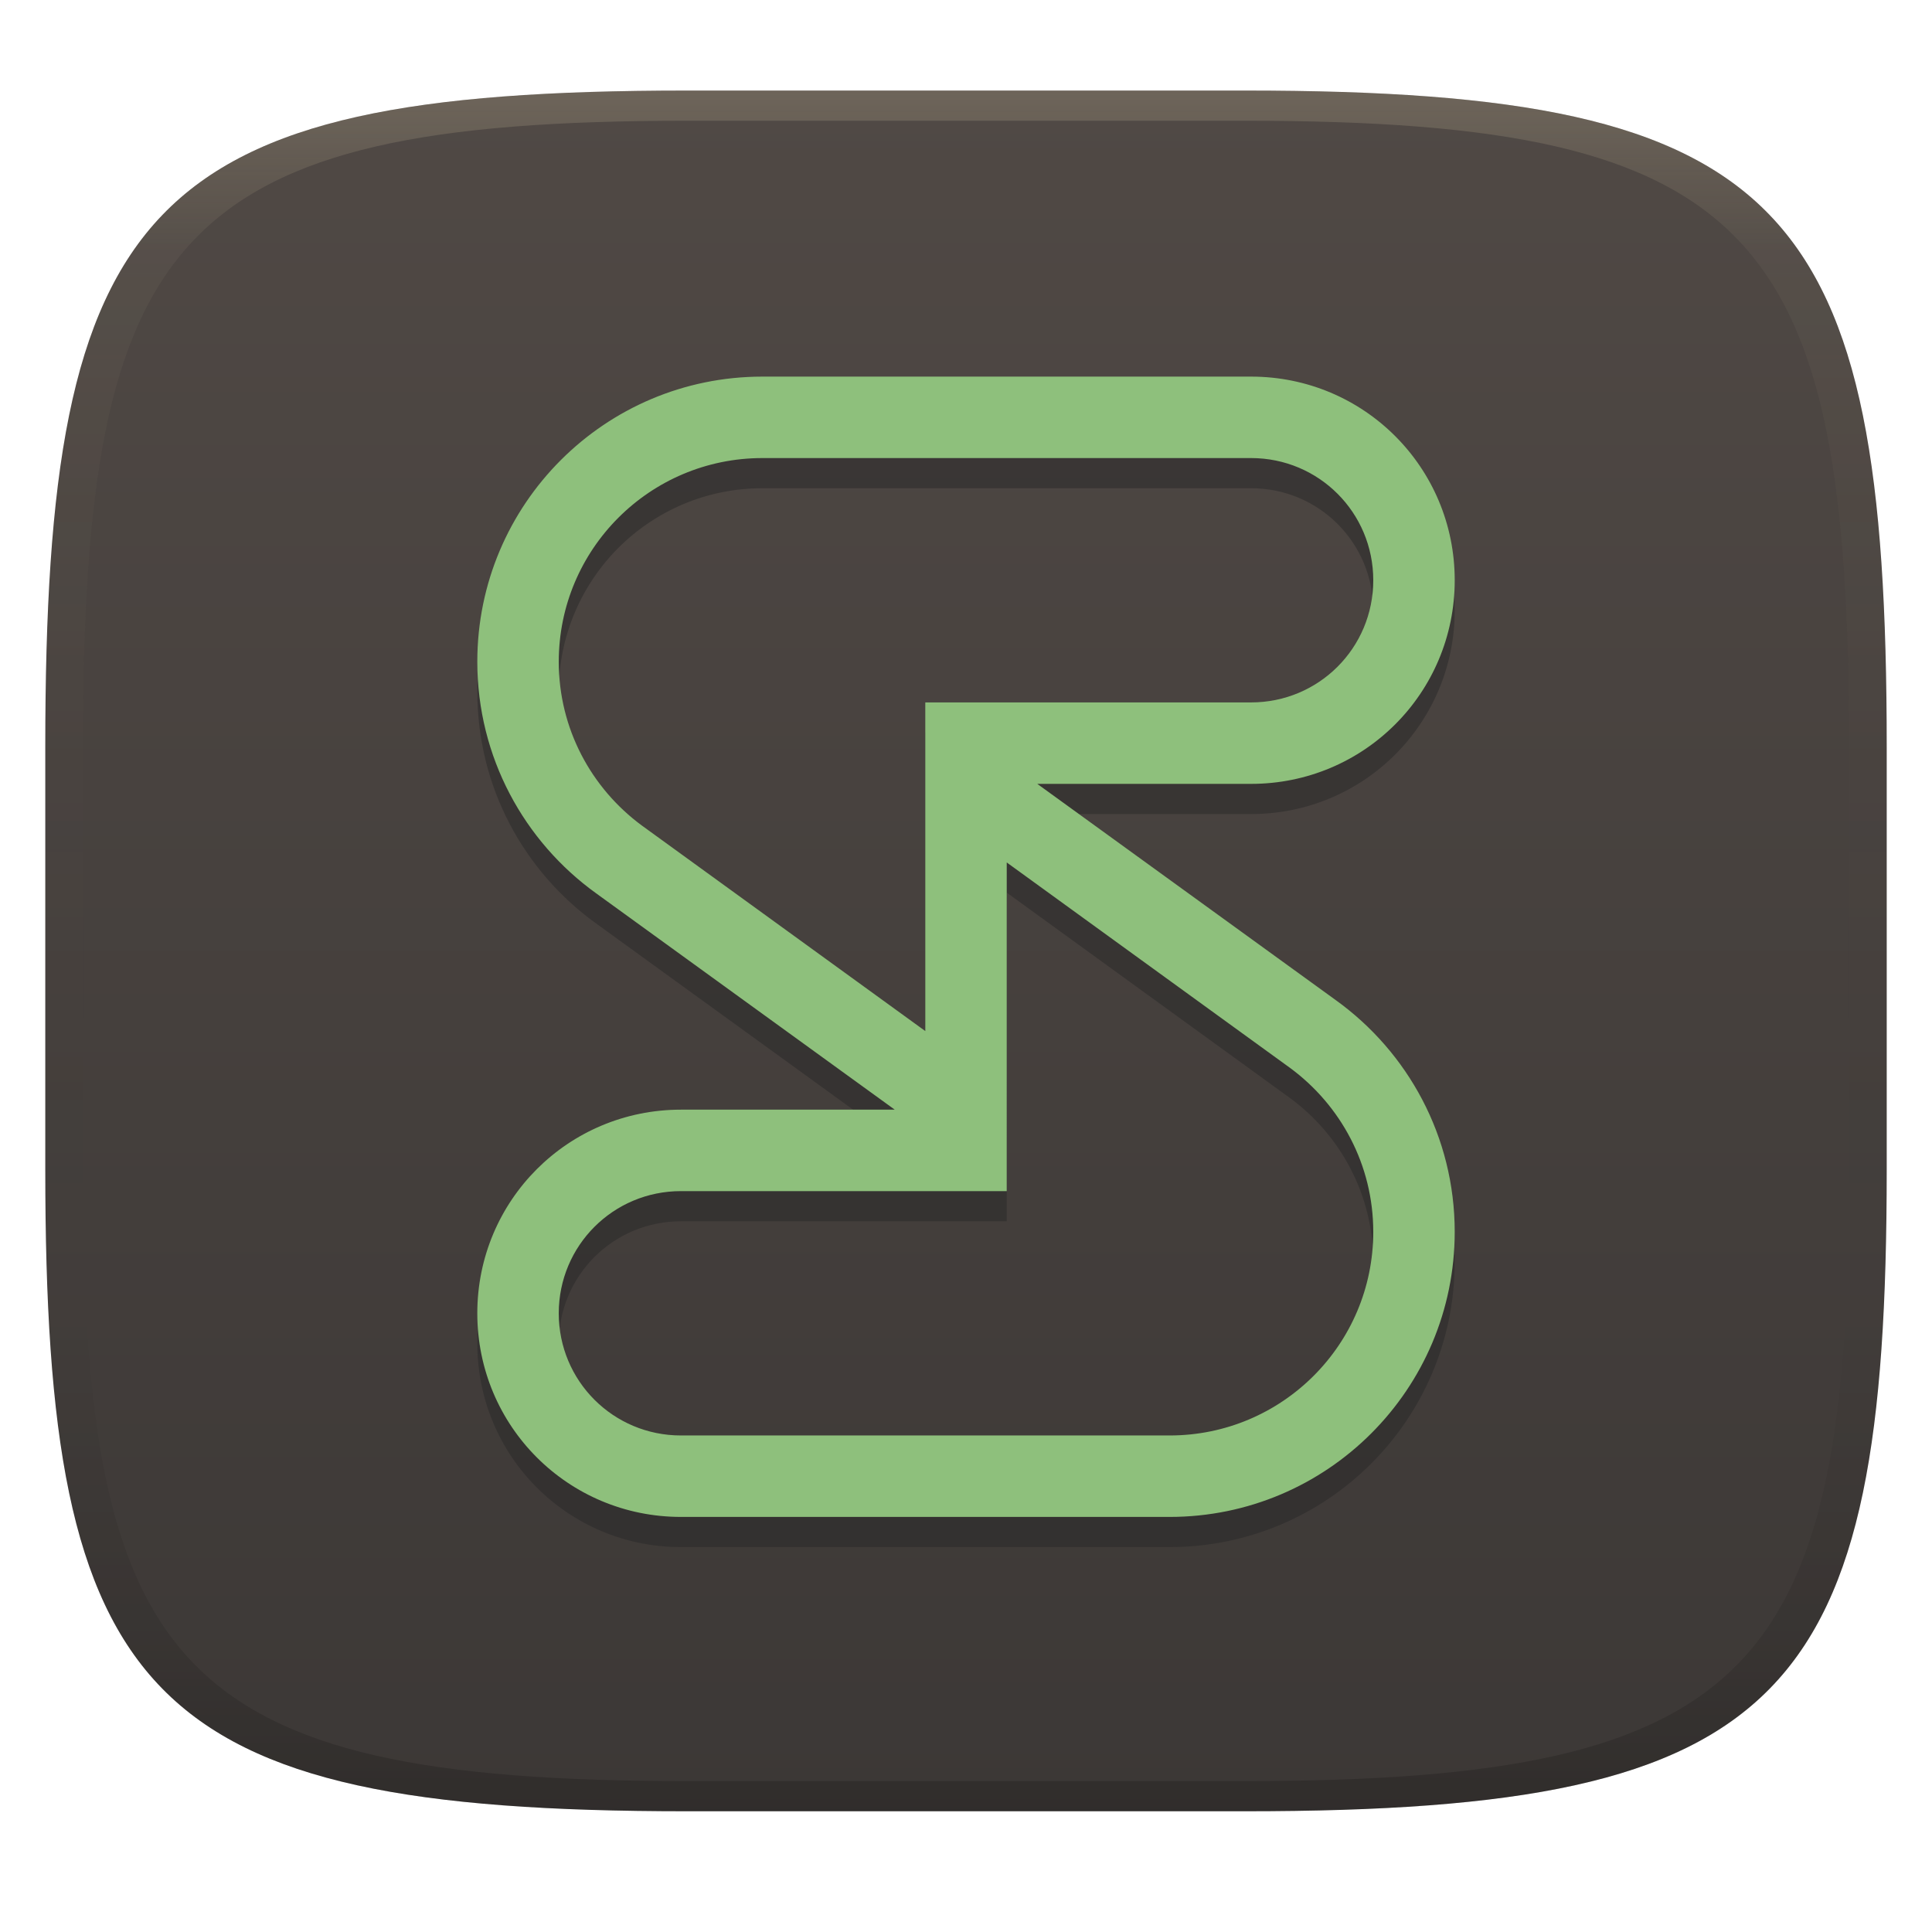
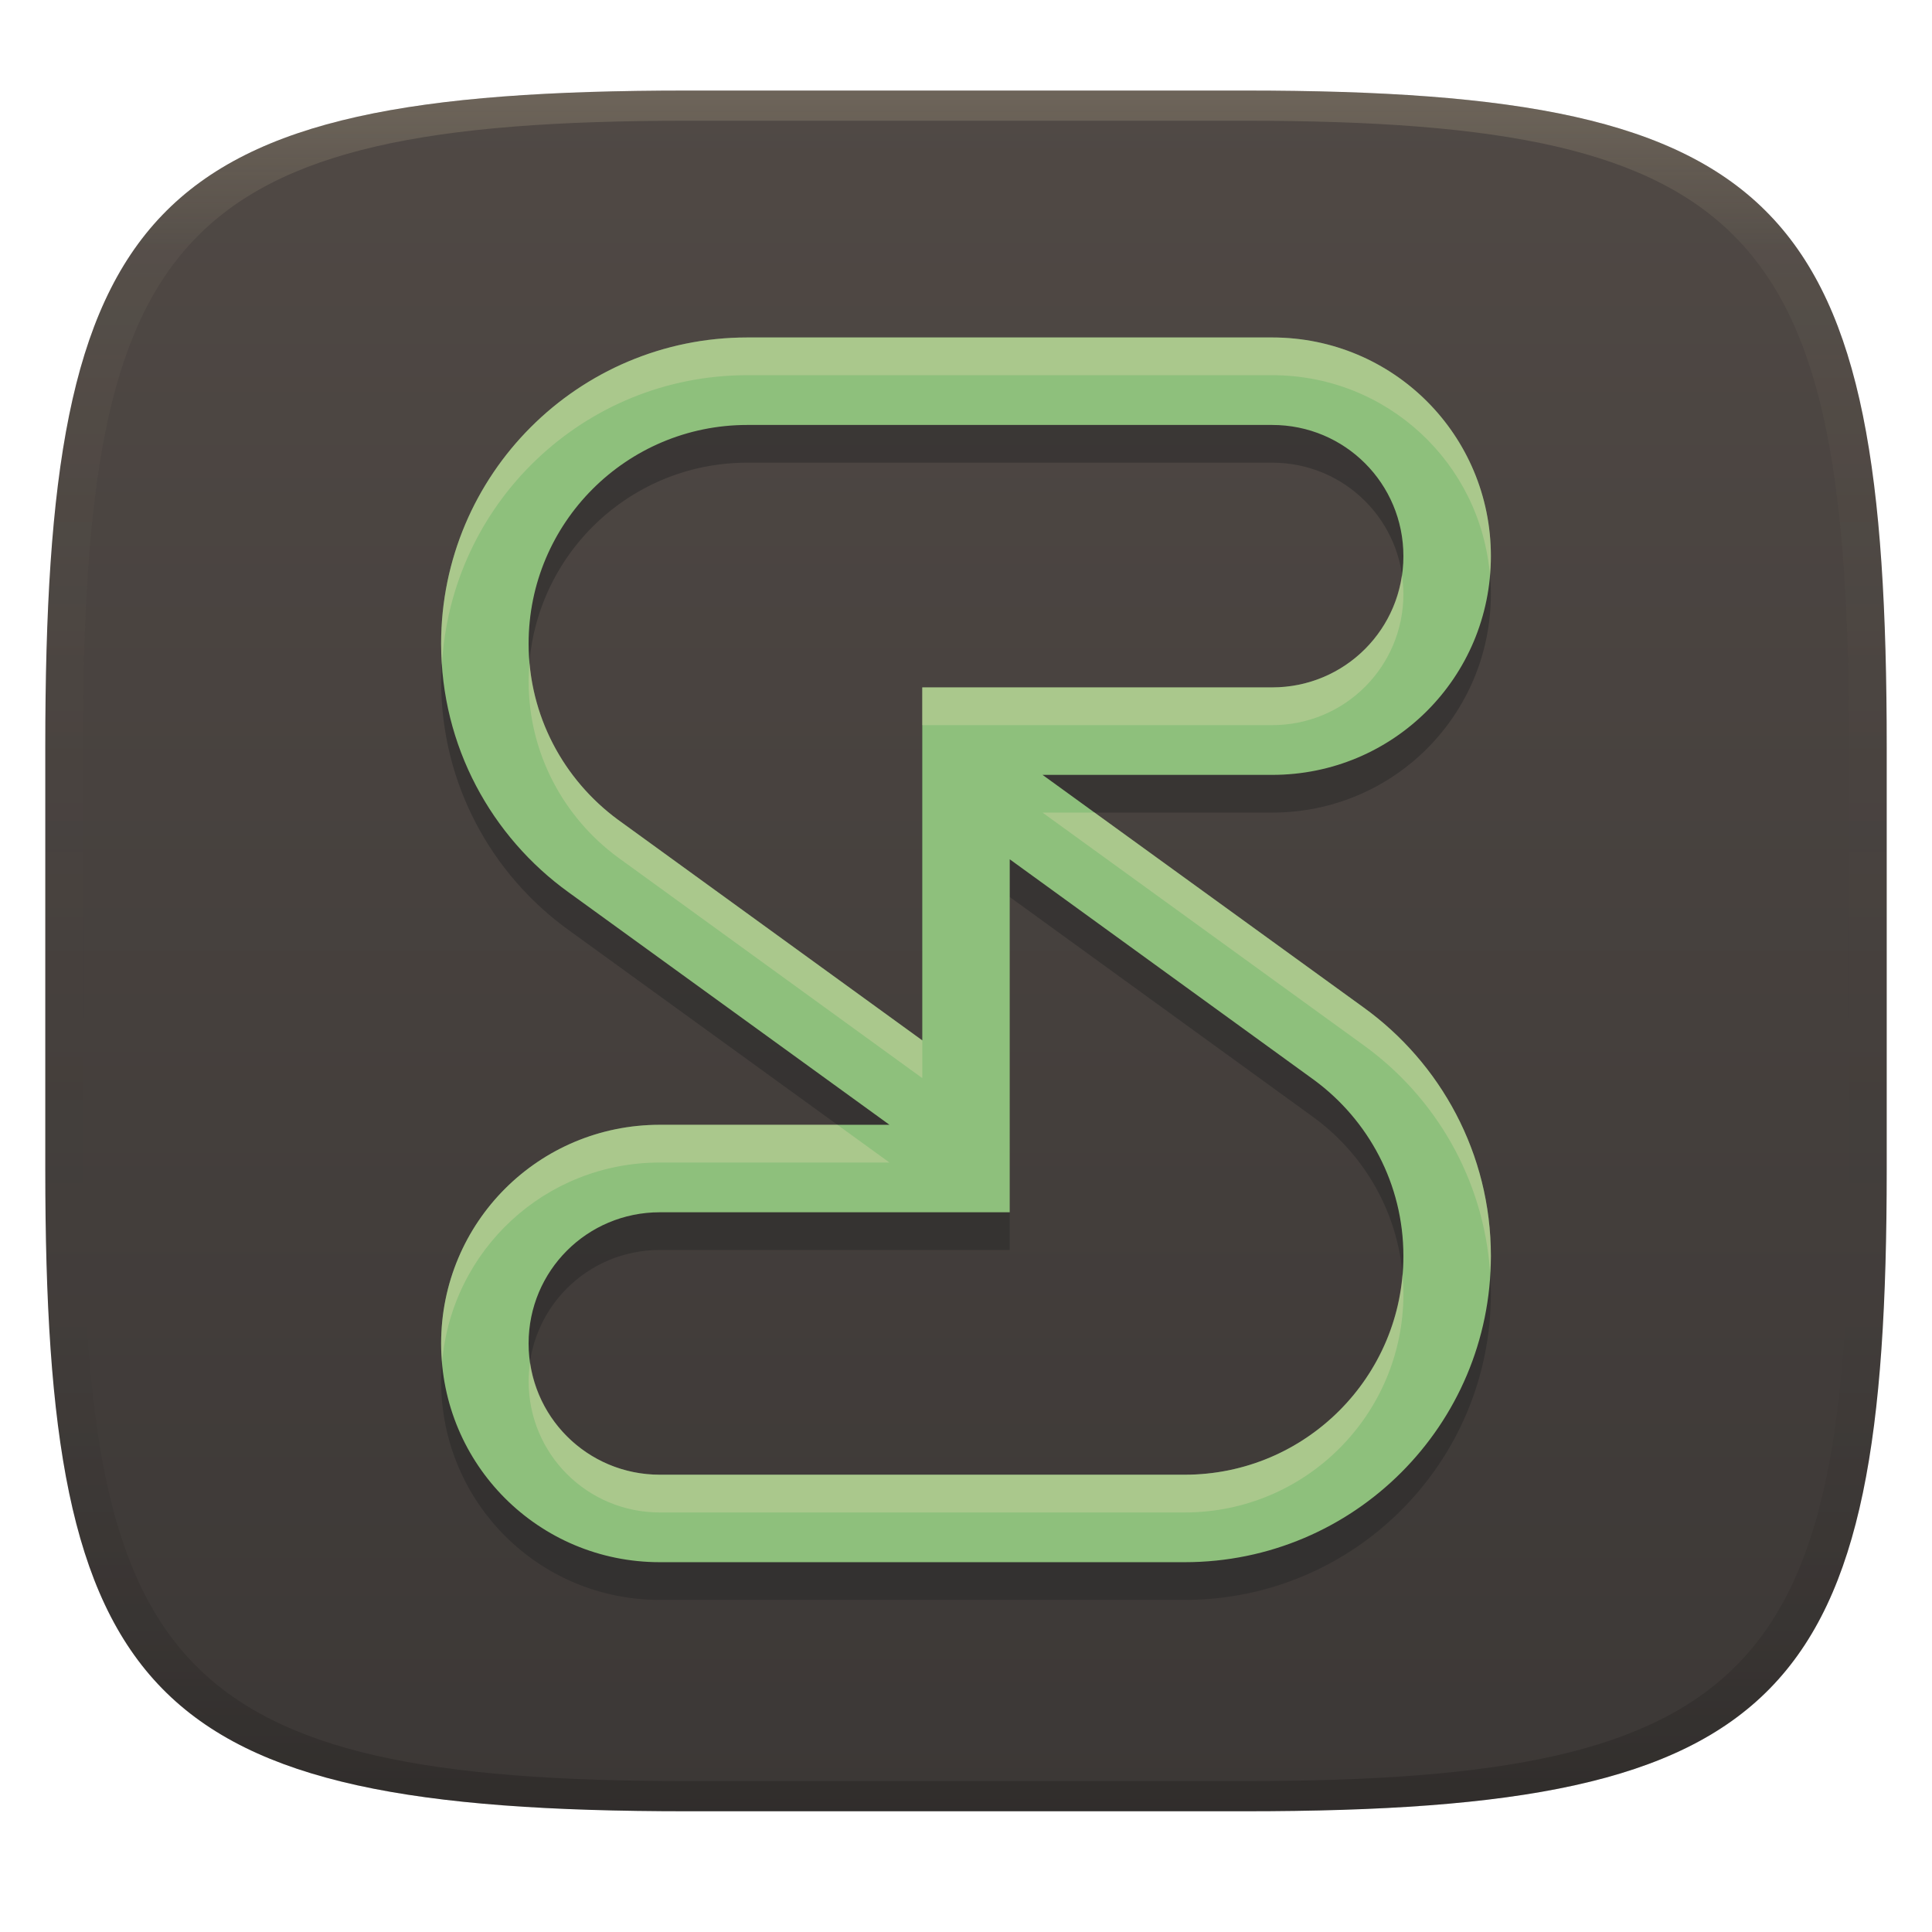
<svg xmlns="http://www.w3.org/2000/svg" width="256" height="256" version="1.1">
  <defs>
    <linearGradient id="linearGradient31" x1=".5" x2=".5" y2="1" gradientTransform="matrix(244,0,0,228,5.986,12)" gradientUnits="userSpaceOnUse">
      <stop stop-color="#ebdbb2" stop-opacity=".2" offset="0" />
      <stop stop-color="#ebdbb2" stop-opacity=".05" offset=".1" />
      <stop stop-opacity="0" offset=".704" />
      <stop stop-opacity=".1" offset=".897" />
      <stop stop-opacity=".2" offset="1" />
    </linearGradient>
    <linearGradient id="linearGradient6" x1="140" x2="140" y1="12" y2="240" gradientUnits="userSpaceOnUse">
      <stop stop-color="#504945" offset="0" />
      <stop stop-color="#3c3836" offset="1" />
    </linearGradient>
  </defs>
  <path d="m165 12c72 0 85 15 85 87v56c0 70-13 85-85 85h-74c-72 0-85-15-85-85v-56c0-72 13-87 85-87z" fill="url(#linearGradient6)" style="isolation:isolate" />
-   <path class="ColorScheme-Text" d="m101.02 53.903c-20.862 0-37.774 16.912-37.774 37.774 0 12.638 6.211 23.83 15.746 30.694 13.189 9.555 26.377 19.114 39.566 28.665h-28.331c-14.948 0-26.982 12.034-26.982 26.982 0 14.948 12.034 26.982 26.982 26.982h64.756c20.862 0 37.774-16.912 37.774-37.774 0-12.638-6.211-23.83-15.746-30.694-13.189-9.554-26.377-19.114-39.566-28.665h28.331c14.948 0 26.982-12.034 26.982-26.982 0-14.948-12.034-26.982-26.982-26.982zm0 10.793h64.756c8.969 0 16.189 7.22 16.189 16.189 0 8.969-7.22 16.189-16.189 16.189h-43.17v43.548l-37.58-27.251c-6.652-4.914-10.987-12.789-10.987-21.693 0-14.905 12.077-26.982 26.982-26.982zm32.378 53.585 37.58 27.251c6.652 4.914 10.987 12.789 10.987 21.693 0 14.905-12.077 26.982-26.982 26.982h-64.756c-8.969 0-16.189-7.22-16.189-16.189 0-8.969 7.22-16.189 16.189-16.189h43.17z" color="#ebdbb2" fill="#282828" opacity=".5" stroke-width="10.793" />
-   <path class="ColorScheme-Text" d="m101.02 49.903c-20.862 0-37.774 16.912-37.774 37.774 0 12.638 6.211 23.83 15.746 30.694 13.189 9.555 26.377 19.114 39.566 28.665h-28.331c-14.948 0-26.982 12.034-26.982 26.982 0 14.948 12.034 26.982 26.982 26.982h64.756c20.862 0 37.774-16.912 37.774-37.774 0-12.638-6.211-23.83-15.746-30.694-13.189-9.554-26.377-19.114-39.566-28.665h28.331c14.948 0 26.982-12.034 26.982-26.982 0-14.948-12.034-26.982-26.982-26.982zm0 10.793h64.756c8.969 0 16.189 7.22 16.189 16.189 0 8.969-7.22 16.189-16.189 16.189h-43.17v43.548l-37.58-27.251c-6.652-4.914-10.987-12.789-10.987-21.693 0-14.905 12.077-26.982 26.982-26.982zm32.378 53.585 37.58 27.251c6.652 4.914 10.987 12.789 10.987 21.693 0 14.905-12.077 26.982-26.982 26.982h-64.756c-8.969 0-16.189-7.22-16.189-16.189 0-8.969 7.22-16.189 16.189-16.189h43.17z" color="#ebdbb2" fill="#8ec07c" stroke-width="10.793" />
+   <path class="ColorScheme-Text" d="m99.021 49.717c-22.406 0-40.57 18.164-40.57 40.57 0 13.574 6.671 25.594 16.912 32.966 14.165 10.262 28.33 20.529 42.495 30.787h-30.428c-16.055 0-28.979 12.925-28.979 28.979 0 16.055 12.925 28.979 28.979 28.979h69.55c22.406 0 40.57-18.164 40.57-40.57 0-13.574-6.671-25.594-16.912-32.966-14.165-10.261-28.33-20.529-42.495-30.787h30.428c16.055 0 28.979-12.925 28.979-28.979 0-16.055-12.925-28.979-28.979-28.979zm0 11.592h69.55c9.633 0 17.387 7.755 17.387 17.387 0 9.633-7.755 17.387-17.387 17.387h-46.366v46.772l-40.362-29.268c-7.144-5.278-11.8-13.736-11.8-23.299 0-16.008 12.971-28.979 28.979-28.979zm34.775 57.552 40.362 29.268c7.144 5.278 11.8 13.736 11.8 23.299 0 16.008-12.971 28.979-28.979 28.979h-69.55c-9.633 0-17.387-7.755-17.387-17.387 0-9.633 7.755-17.387 17.387-17.387h46.366z" color="#ebdbb2" fill="#282828" opacity=".5" stroke-width="11.592" />
+   <path class="ColorScheme-Text" d="m99.021 44.717c-22.406 0-40.57 18.164-40.57 40.57 0 13.574 6.671 25.594 16.912 32.966 14.165 10.262 28.33 20.529 42.495 30.787h-30.428c-16.055 0-28.979 12.925-28.979 28.979 0 16.055 12.925 28.979 28.979 28.979h69.55c22.406 0 40.57-18.164 40.57-40.57 0-13.574-6.671-25.594-16.912-32.966-14.165-10.261-28.33-20.529-42.495-30.787h30.428c16.055 0 28.979-12.925 28.979-28.979 0-16.055-12.925-28.979-28.979-28.979zm0 11.592h69.55c9.633 0 17.387 7.755 17.387 17.387 0 9.633-7.755 17.387-17.387 17.387h-46.366v46.772l-40.362-29.268c-7.144-5.278-11.8-13.736-11.8-23.299 0-16.008 12.971-28.979 28.979-28.979zm34.775 57.552 40.362 29.268c7.144 5.278 11.8 13.736 11.8 23.299 0 16.008-12.971 28.979-28.979 28.979h-69.55c-9.633 0-17.387-7.755-17.387-17.387 0-9.633 7.755-17.387 17.387-17.387h46.366z" color="#ebdbb2" fill="#8ec07c" stroke-width="11.592" />
+   <path class="ColorScheme-Text" d="m99.021 44.717c-22.406 0-40.57 18.164-40.57 40.57 0 0.964 0.041 1.918 0.107 2.865 1.117-21.408 18.777-38.436 40.463-38.436h69.549c15.21 0 27.591 11.608 28.854 26.48 0.07-0.826 0.127-1.656 0.127-2.5 0-16.055-12.926-28.98-28.98-28.98zm86.738 31.479c-1.208 8.437-8.408 14.889-17.189 14.889h-46.365v5h46.365c9.633 0 17.389-7.754 17.389-17.387 0-0.852-0.082-1.683-0.199-2.502zm-115.59 11.633c-0.069 0.813-0.123 1.63-0.123 2.461 0 9.563 4.657 18.021 11.801 23.299l40.361 29.268v-5l-40.361-29.268c-6.504-4.805-10.934-12.249-11.678-20.76zm67.977 19.848c14.165 10.258 28.329 20.526 42.494 30.787 9.513 6.848 15.939 17.712 16.805 30.102 0.037-0.711 0.107-1.414 0.107-2.135 0-13.574-6.671-25.595-16.912-32.967-11.865-8.595-23.729-17.193-35.594-25.787zm-50.713 41.365c-16.055 0-28.98 12.926-28.98 28.98 0 0.844 0.057 1.674 0.127 2.5 1.262-14.873 13.643-26.48 28.854-26.48h30.428c-2.3-1.666-4.6-3.334-6.9-5zm98.404 19.844c-1.249 14.856-13.676 26.523-28.855 26.523h-69.549c-8.781 0-15.982-6.452-17.189-14.889-0.117 0.819-0.199 1.65-0.199 2.502 0 9.633 7.756 17.387 17.389 17.387h69.549c16.008 0 28.98-12.972 28.98-28.98 0-0.859-0.051-1.704-0.125-2.543z" fill="#ebdbb2" opacity=".3" />
  <path d="m91 12c-72 0-85 15-85 87v56c0 70 13 85 85 85h74c72 0 85-15 85-85v-56c0-72-13-87-85-87zm0 4h74c68 0 80 15 80 83v56c0 66-12 81-80 81h-74c-68 0-80-15-80-81v-56c0-68 12-83 80-83z" fill="url(#linearGradient31)" style="isolation:isolate" />
</svg>
